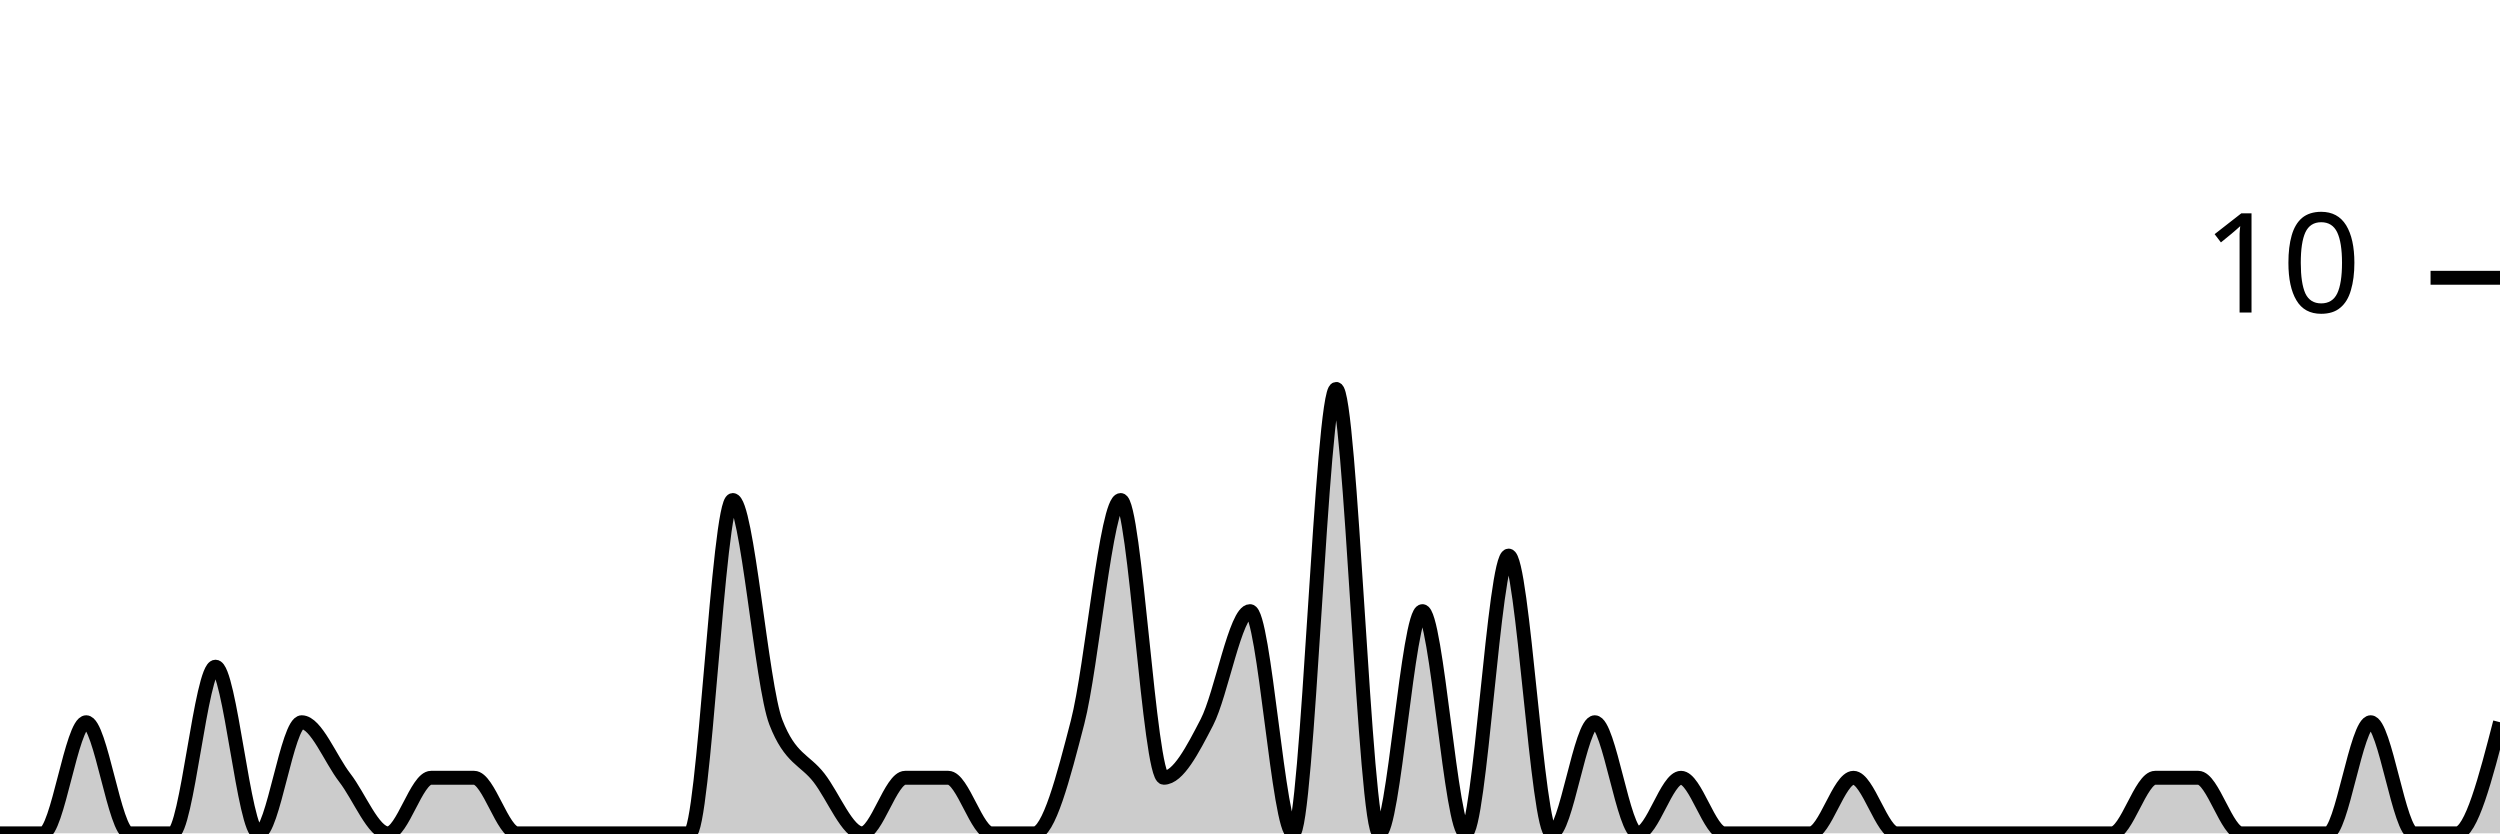
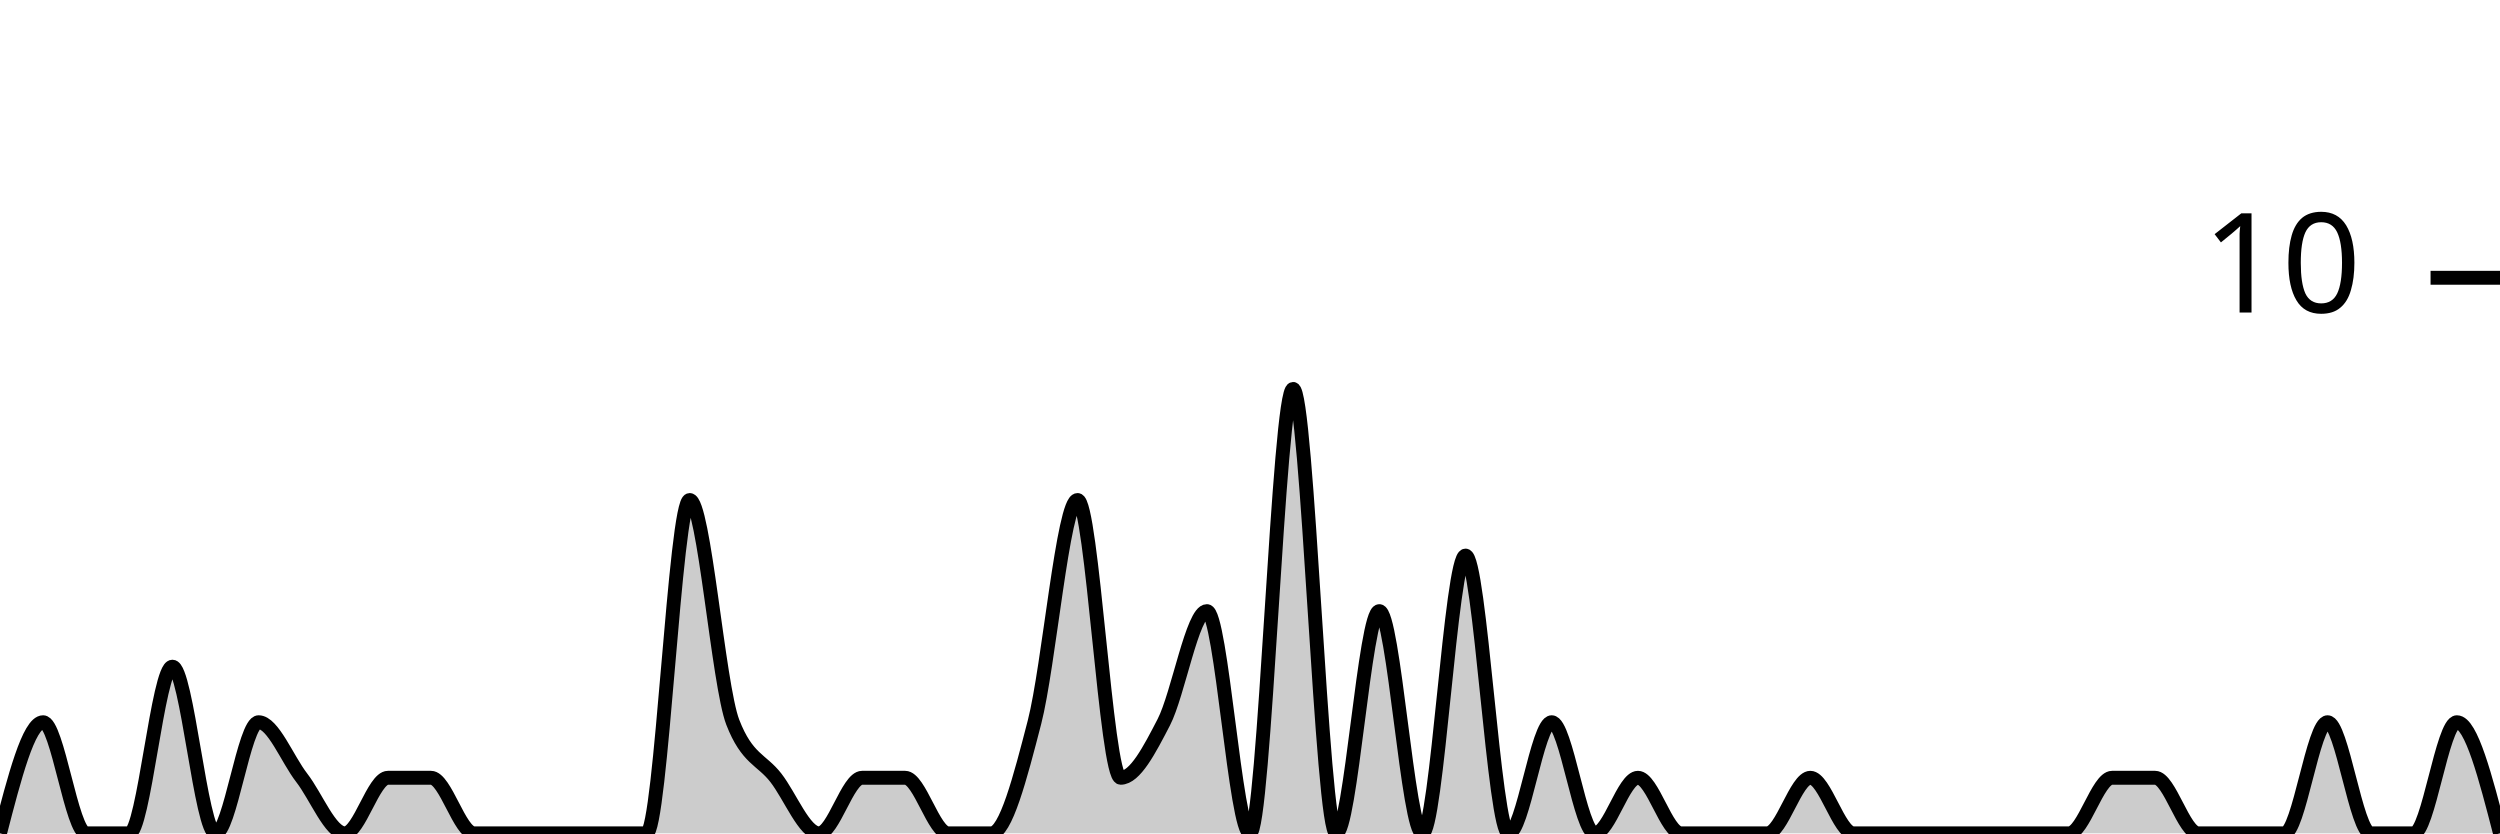
<svg xmlns="http://www.w3.org/2000/svg" viewBox="0 0 180 60">
  <g transform="translate(0,20)">
-     <path class="area" fill="rgba(0, 0, 0, 0.2)" d="M0,40C1.034,40,2.069,40,3.103,40C4.138,40,5.172,32,6.207,32C7.241,32,8.276,40,9.31,40C10.345,40,11.379,40,12.414,40C13.448,40,14.483,28,15.517,28C16.552,28,17.586,40,18.621,40C19.655,40,20.69,32,21.724,32C22.759,32,23.793,34.667,24.828,36C25.862,37.333,26.897,40,27.931,40C28.966,40,30,36,31.034,36C32.069,36,33.103,36,34.138,36C35.172,36,36.207,40,37.241,40C38.276,40,39.31,40,40.345,40C41.379,40,42.414,40,43.448,40C44.483,40,45.517,40,46.552,40C47.586,40,48.621,40,49.655,40C50.69,40,51.724,16,52.759,16C53.793,16,54.828,29.333,55.862,32C56.897,34.667,57.931,34.667,58.966,36C60,37.333,61.034,40,62.069,40C63.103,40,64.138,36,65.172,36C66.207,36,67.241,36,68.276,36C69.31,36,70.345,40,71.379,40C72.414,40,73.448,40,74.483,40C75.517,40,76.552,36,77.586,32C78.621,28,79.655,16,80.69,16C81.724,16,82.759,36,83.793,36C84.828,36,85.862,34,86.897,32C87.931,30,88.966,24,90,24C91.034,24,92.069,40,93.103,40C94.138,40,95.172,8,96.207,8C97.241,8,98.276,40,99.31,40C100.345,40,101.379,24,102.414,24C103.448,24,104.483,40,105.517,40C106.552,40,107.586,20,108.621,20C109.655,20,110.69,40,111.724,40C112.759,40,113.793,32,114.828,32C115.862,32,116.897,40,117.931,40C118.966,40,120,36,121.034,36C122.069,36,123.103,40,124.138,40C125.172,40,126.207,40,127.241,40C128.276,40,129.31,40,130.345,40C131.379,40,132.414,36,133.448,36C134.483,36,135.517,40,136.552,40C137.586,40,138.621,40,139.655,40C140.69,40,141.724,40,142.759,40C143.793,40,144.828,40,145.862,40C146.897,40,147.931,40,148.966,40C150,40,151.034,40,152.069,40C153.103,40,154.138,36,155.172,36C156.207,36,157.241,36,158.276,36C159.31,36,160.345,40,161.379,40C162.414,40,163.448,40,164.483,40C165.517,40,166.552,40,167.586,40C168.621,40,169.655,32,170.69,32C171.724,32,172.759,40,173.793,40C174.828,40,175.862,40,176.897,40C177.931,40,178.966,36,180,32L180,40C178.966,40,177.931,40,176.897,40C175.862,40,174.828,40,173.793,40C172.759,40,171.724,40,170.69,40C169.655,40,168.621,40,167.586,40C166.552,40,165.517,40,164.483,40C163.448,40,162.414,40,161.379,40C160.345,40,159.31,40,158.276,40C157.241,40,156.207,40,155.172,40C154.138,40,153.103,40,152.069,40C151.034,40,150,40,148.966,40C147.931,40,146.897,40,145.862,40C144.828,40,143.793,40,142.759,40C141.724,40,140.69,40,139.655,40C138.621,40,137.586,40,136.552,40C135.517,40,134.483,40,133.448,40C132.414,40,131.379,40,130.345,40C129.31,40,128.276,40,127.241,40C126.207,40,125.172,40,124.138,40C123.103,40,122.069,40,121.034,40C120,40,118.966,40,117.931,40C116.897,40,115.862,40,114.828,40C113.793,40,112.759,40,111.724,40C110.69,40,109.655,40,108.621,40C107.586,40,106.552,40,105.517,40C104.483,40,103.448,40,102.414,40C101.379,40,100.345,40,99.31,40C98.276,40,97.241,40,96.207,40C95.172,40,94.138,40,93.103,40C92.069,40,91.034,40,90,40C88.966,40,87.931,40,86.897,40C85.862,40,84.828,40,83.793,40C82.759,40,81.724,40,80.69,40C79.655,40,78.621,40,77.586,40C76.552,40,75.517,40,74.483,40C73.448,40,72.414,40,71.379,40C70.345,40,69.31,40,68.276,40C67.241,40,66.207,40,65.172,40C64.138,40,63.103,40,62.069,40C61.034,40,60,40,58.966,40C57.931,40,56.897,40,55.862,40C54.828,40,53.793,40,52.759,40C51.724,40,50.69,40,49.655,40C48.621,40,47.586,40,46.552,40C45.517,40,44.483,40,43.448,40C42.414,40,41.379,40,40.345,40C39.31,40,38.276,40,37.241,40C36.207,40,35.172,40,34.138,40C33.103,40,32.069,40,31.034,40C30,40,28.966,40,27.931,40C26.897,40,25.862,40,24.828,40C23.793,40,22.759,40,21.724,40C20.69,40,19.655,40,18.621,40C17.586,40,16.552,40,15.517,40C14.483,40,13.448,40,12.414,40C11.379,40,10.345,40,9.31,40C8.276,40,7.241,40,6.207,40C5.172,40,4.138,40,3.103,40C2.069,40,1.034,40,0,40Z" />
-     <path class="line" stroke="black" fill="none" d="M0,40C1.034,40,2.069,40,3.103,40C4.138,40,5.172,32,6.207,32C7.241,32,8.276,40,9.31,40C10.345,40,11.379,40,12.414,40C13.448,40,14.483,28,15.517,28C16.552,28,17.586,40,18.621,40C19.655,40,20.69,32,21.724,32C22.759,32,23.793,34.667,24.828,36C25.862,37.333,26.897,40,27.931,40C28.966,40,30,36,31.034,36C32.069,36,33.103,36,34.138,36C35.172,36,36.207,40,37.241,40C38.276,40,39.31,40,40.345,40C41.379,40,42.414,40,43.448,40C44.483,40,45.517,40,46.552,40C47.586,40,48.621,40,49.655,40C50.69,40,51.724,16,52.759,16C53.793,16,54.828,29.333,55.862,32C56.897,34.667,57.931,34.667,58.966,36C60,37.333,61.034,40,62.069,40C63.103,40,64.138,36,65.172,36C66.207,36,67.241,36,68.276,36C69.31,36,70.345,40,71.379,40C72.414,40,73.448,40,74.483,40C75.517,40,76.552,36,77.586,32C78.621,28,79.655,16,80.69,16C81.724,16,82.759,36,83.793,36C84.828,36,85.862,34,86.897,32C87.931,30,88.966,24,90,24C91.034,24,92.069,40,93.103,40C94.138,40,95.172,8,96.207,8C97.241,8,98.276,40,99.31,40C100.345,40,101.379,24,102.414,24C103.448,24,104.483,40,105.517,40C106.552,40,107.586,20,108.621,20C109.655,20,110.69,40,111.724,40C112.759,40,113.793,32,114.828,32C115.862,32,116.897,40,117.931,40C118.966,40,120,36,121.034,36C122.069,36,123.103,40,124.138,40C125.172,40,126.207,40,127.241,40C128.276,40,129.31,40,130.345,40C131.379,40,132.414,36,133.448,36C134.483,36,135.517,40,136.552,40C137.586,40,138.621,40,139.655,40C140.69,40,141.724,40,142.759,40C143.793,40,144.828,40,145.862,40C146.897,40,147.931,40,148.966,40C150,40,151.034,40,152.069,40C153.103,40,154.138,36,155.172,36C156.207,36,157.241,36,158.276,36C159.31,36,160.345,40,161.379,40C162.414,40,163.448,40,164.483,40C165.517,40,166.552,40,167.586,40C168.621,40,169.655,32,170.69,32C171.724,32,172.759,40,173.793,40C174.828,40,175.862,40,176.897,40C177.931,40,178.966,36,180,32" />
+     <path class="area" fill="rgba(0, 0, 0, 0.2)" d="M0,40C1.034,36,2.069,32,3.103,32C4.138,32,5.172,40,6.207,40C7.241,40,8.276,40,9.31,40C10.345,40,11.379,28,12.414,28C13.448,28,14.483,40,15.517,40C16.552,40,17.586,32,18.621,32C19.655,32,20.69,34.667,21.724,36C22.759,37.333,23.793,40,24.828,40C25.862,40,26.897,36,27.931,36C28.966,36,30,36,31.034,36C32.069,36,33.103,40,34.138,40C35.172,40,36.207,40,37.241,40C38.276,40,39.31,40,40.345,40C41.379,40,42.414,40,43.448,40C44.483,40,45.517,40,46.552,40C47.586,40,48.621,16,49.655,16C50.69,16,51.724,29.333,52.759,32C53.793,34.667,54.828,34.667,55.862,36C56.897,37.333,57.931,40,58.966,40C60,40,61.034,36,62.069,36C63.103,36,64.138,36,65.172,36C66.207,36,67.241,40,68.276,40C69.31,40,70.345,40,71.379,40C72.414,40,73.448,36,74.483,32C75.517,28,76.552,16,77.586,16C78.621,16,79.655,36,80.69,36C81.724,36,82.759,34,83.793,32C84.828,30,85.862,24,86.897,24C87.931,24,88.966,40,90,40C91.034,40,92.069,8,93.103,8C94.138,8,95.172,40,96.207,40C97.241,40,98.276,24,99.31,24C100.345,24,101.379,40,102.414,40C103.448,40,104.483,20,105.517,20C106.552,20,107.586,40,108.621,40C109.655,40,110.69,32,111.724,32C112.759,32,113.793,40,114.828,40C115.862,40,116.897,36,117.931,36C118.966,36,120,40,121.034,40C122.069,40,123.103,40,124.138,40C125.172,40,126.207,40,127.241,40C128.276,40,129.31,36,130.345,36C131.379,36,132.414,40,133.448,40C134.483,40,135.517,40,136.552,40C137.586,40,138.621,40,139.655,40C140.69,40,141.724,40,142.759,40C143.793,40,144.828,40,145.862,40C146.897,40,147.931,40,148.966,40C150,40,151.034,36,152.069,36C153.103,36,154.138,36,155.172,36C156.207,36,157.241,40,158.276,40C159.31,40,160.345,40,161.379,40C162.414,40,163.448,40,164.483,40C165.517,40,166.552,32,167.586,32C168.621,32,169.655,40,170.69,40C171.724,40,172.759,40,173.793,40C174.828,40,175.862,32,176.897,32C177.931,32,178.966,36,180,40L180,40C178.966,40,177.931,40,176.897,40C175.862,40,174.828,40,173.793,40C172.759,40,171.724,40,170.69,40C169.655,40,168.621,40,167.586,40C166.552,40,165.517,40,164.483,40C163.448,40,162.414,40,161.379,40C160.345,40,159.31,40,158.276,40C157.241,40,156.207,40,155.172,40C154.138,40,153.103,40,152.069,40C151.034,40,150,40,148.966,40C147.931,40,146.897,40,145.862,40C144.828,40,143.793,40,142.759,40C141.724,40,140.69,40,139.655,40C138.621,40,137.586,40,136.552,40C135.517,40,134.483,40,133.448,40C132.414,40,131.379,40,130.345,40C129.31,40,128.276,40,127.241,40C126.207,40,125.172,40,124.138,40C123.103,40,122.069,40,121.034,40C120,40,118.966,40,117.931,40C116.897,40,115.862,40,114.828,40C113.793,40,112.759,40,111.724,40C110.69,40,109.655,40,108.621,40C107.586,40,106.552,40,105.517,40C104.483,40,103.448,40,102.414,40C101.379,40,100.345,40,99.31,40C98.276,40,97.241,40,96.207,40C95.172,40,94.138,40,93.103,40C92.069,40,91.034,40,90,40C88.966,40,87.931,40,86.897,40C85.862,40,84.828,40,83.793,40C82.759,40,81.724,40,80.69,40C79.655,40,78.621,40,77.586,40C76.552,40,75.517,40,74.483,40C73.448,40,72.414,40,71.379,40C70.345,40,69.31,40,68.276,40C67.241,40,66.207,40,65.172,40C64.138,40,63.103,40,62.069,40C61.034,40,60,40,58.966,40C57.931,40,56.897,40,55.862,40C54.828,40,53.793,40,52.759,40C51.724,40,50.69,40,49.655,40C48.621,40,47.586,40,46.552,40C45.517,40,44.483,40,43.448,40C42.414,40,41.379,40,40.345,40C39.31,40,38.276,40,37.241,40C36.207,40,35.172,40,34.138,40C33.103,40,32.069,40,31.034,40C30,40,28.966,40,27.931,40C26.897,40,25.862,40,24.828,40C23.793,40,22.759,40,21.724,40C20.69,40,19.655,40,18.621,40C17.586,40,16.552,40,15.517,40C14.483,40,13.448,40,12.414,40C11.379,40,10.345,40,9.31,40C8.276,40,7.241,40,6.207,40C5.172,40,4.138,40,3.103,40C2.069,40,1.034,40,0,40Z" />
+     <path class="line" stroke="black" fill="none" d="M0,40C1.034,36,2.069,32,3.103,32C4.138,32,5.172,40,6.207,40C7.241,40,8.276,40,9.31,40C10.345,40,11.379,28,12.414,28C13.448,28,14.483,40,15.517,40C16.552,40,17.586,32,18.621,32C19.655,32,20.69,34.667,21.724,36C22.759,37.333,23.793,40,24.828,40C25.862,40,26.897,36,27.931,36C28.966,36,30,36,31.034,36C32.069,36,33.103,40,34.138,40C35.172,40,36.207,40,37.241,40C38.276,40,39.31,40,40.345,40C41.379,40,42.414,40,43.448,40C44.483,40,45.517,40,46.552,40C47.586,40,48.621,16,49.655,16C50.69,16,51.724,29.333,52.759,32C53.793,34.667,54.828,34.667,55.862,36C56.897,37.333,57.931,40,58.966,40C60,40,61.034,36,62.069,36C63.103,36,64.138,36,65.172,36C66.207,36,67.241,40,68.276,40C69.31,40,70.345,40,71.379,40C72.414,40,73.448,36,74.483,32C75.517,28,76.552,16,77.586,16C78.621,16,79.655,36,80.69,36C81.724,36,82.759,34,83.793,32C84.828,30,85.862,24,86.897,24C87.931,24,88.966,40,90,40C91.034,40,92.069,8,93.103,8C94.138,8,95.172,40,96.207,40C97.241,40,98.276,24,99.31,24C100.345,24,101.379,40,102.414,40C103.448,40,104.483,20,105.517,20C106.552,20,107.586,40,108.621,40C109.655,40,110.69,32,111.724,32C112.759,32,113.793,40,114.828,40C115.862,40,116.897,36,117.931,36C118.966,36,120,40,121.034,40C122.069,40,123.103,40,124.138,40C125.172,40,126.207,40,127.241,40C128.276,40,129.31,36,130.345,36C131.379,36,132.414,40,133.448,40C134.483,40,135.517,40,136.552,40C137.586,40,138.621,40,139.655,40C140.69,40,141.724,40,142.759,40C143.793,40,144.828,40,145.862,40C146.897,40,147.931,40,148.966,40C150,40,151.034,36,152.069,36C153.103,36,154.138,36,155.172,36C156.207,36,157.241,40,158.276,40C159.31,40,160.345,40,161.379,40C162.414,40,163.448,40,164.483,40C165.517,40,166.552,32,167.586,32C168.621,32,169.655,40,170.69,40C171.724,40,172.759,40,173.793,40C174.828,40,175.862,32,176.897,32C177.931,32,178.966,36,180,40" />
    <path class="axis-ceiling" stroke-width="1" stroke="black" fill="none" d="M175,0L180,0" />
    <text class="axis-ceiling-label" font-family="sans-serif" text-anchor="end" font-size="10px" x="170" y="2.5">10</text>
  </g>
</svg>
